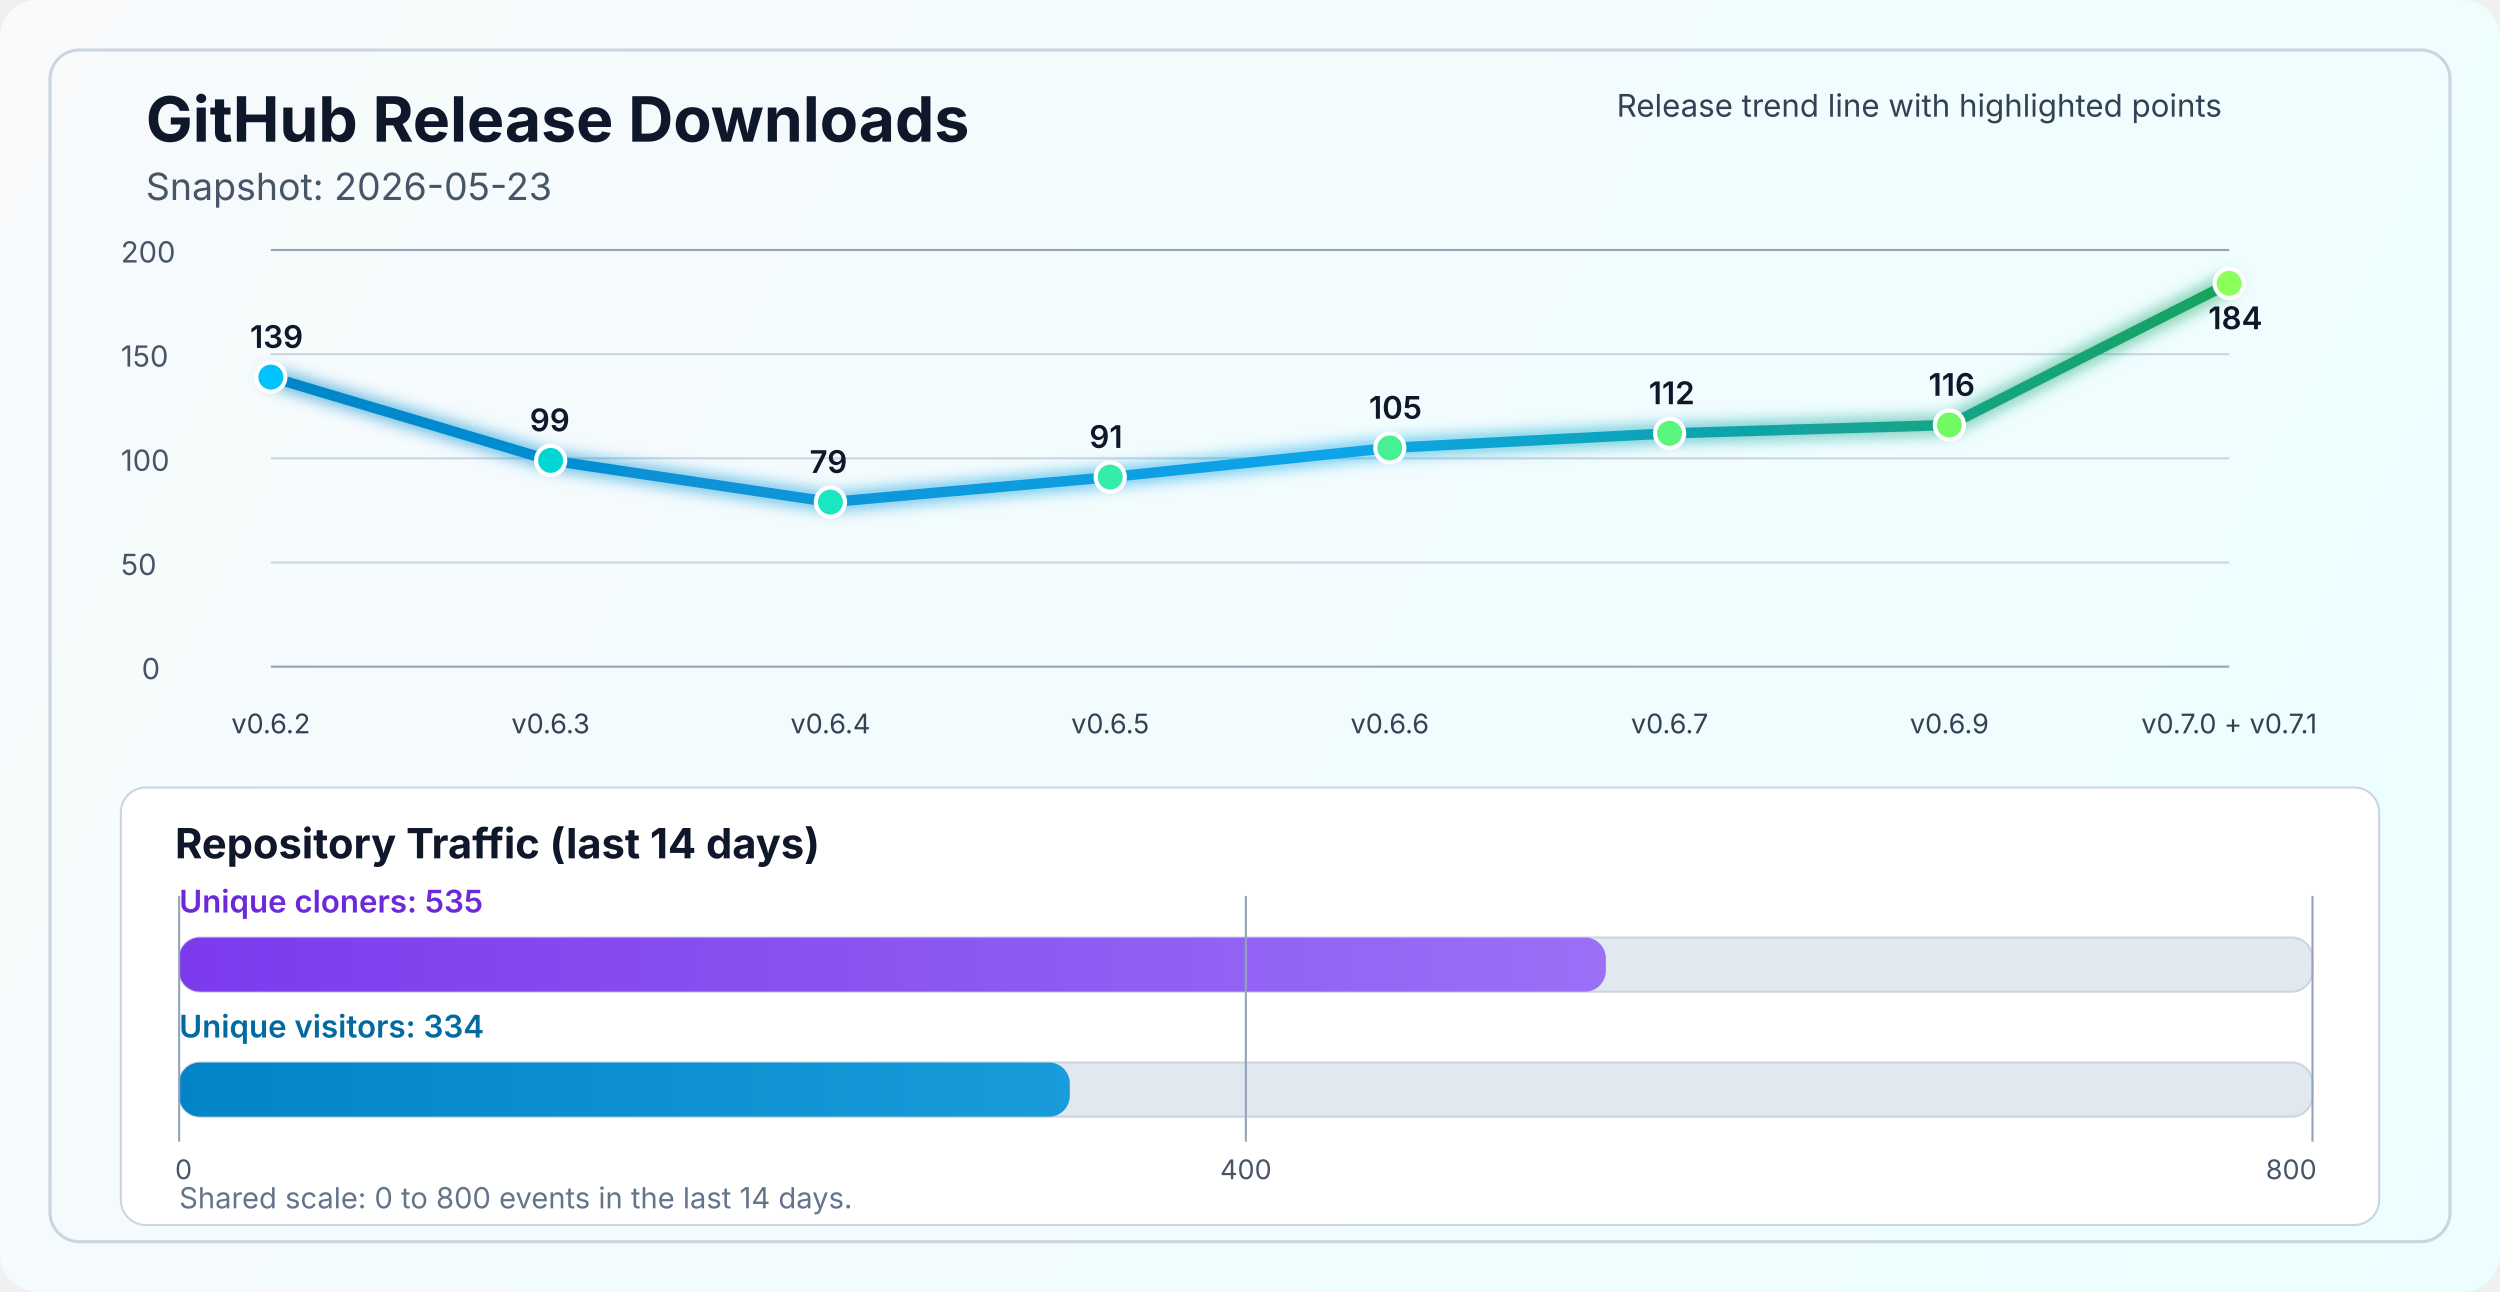
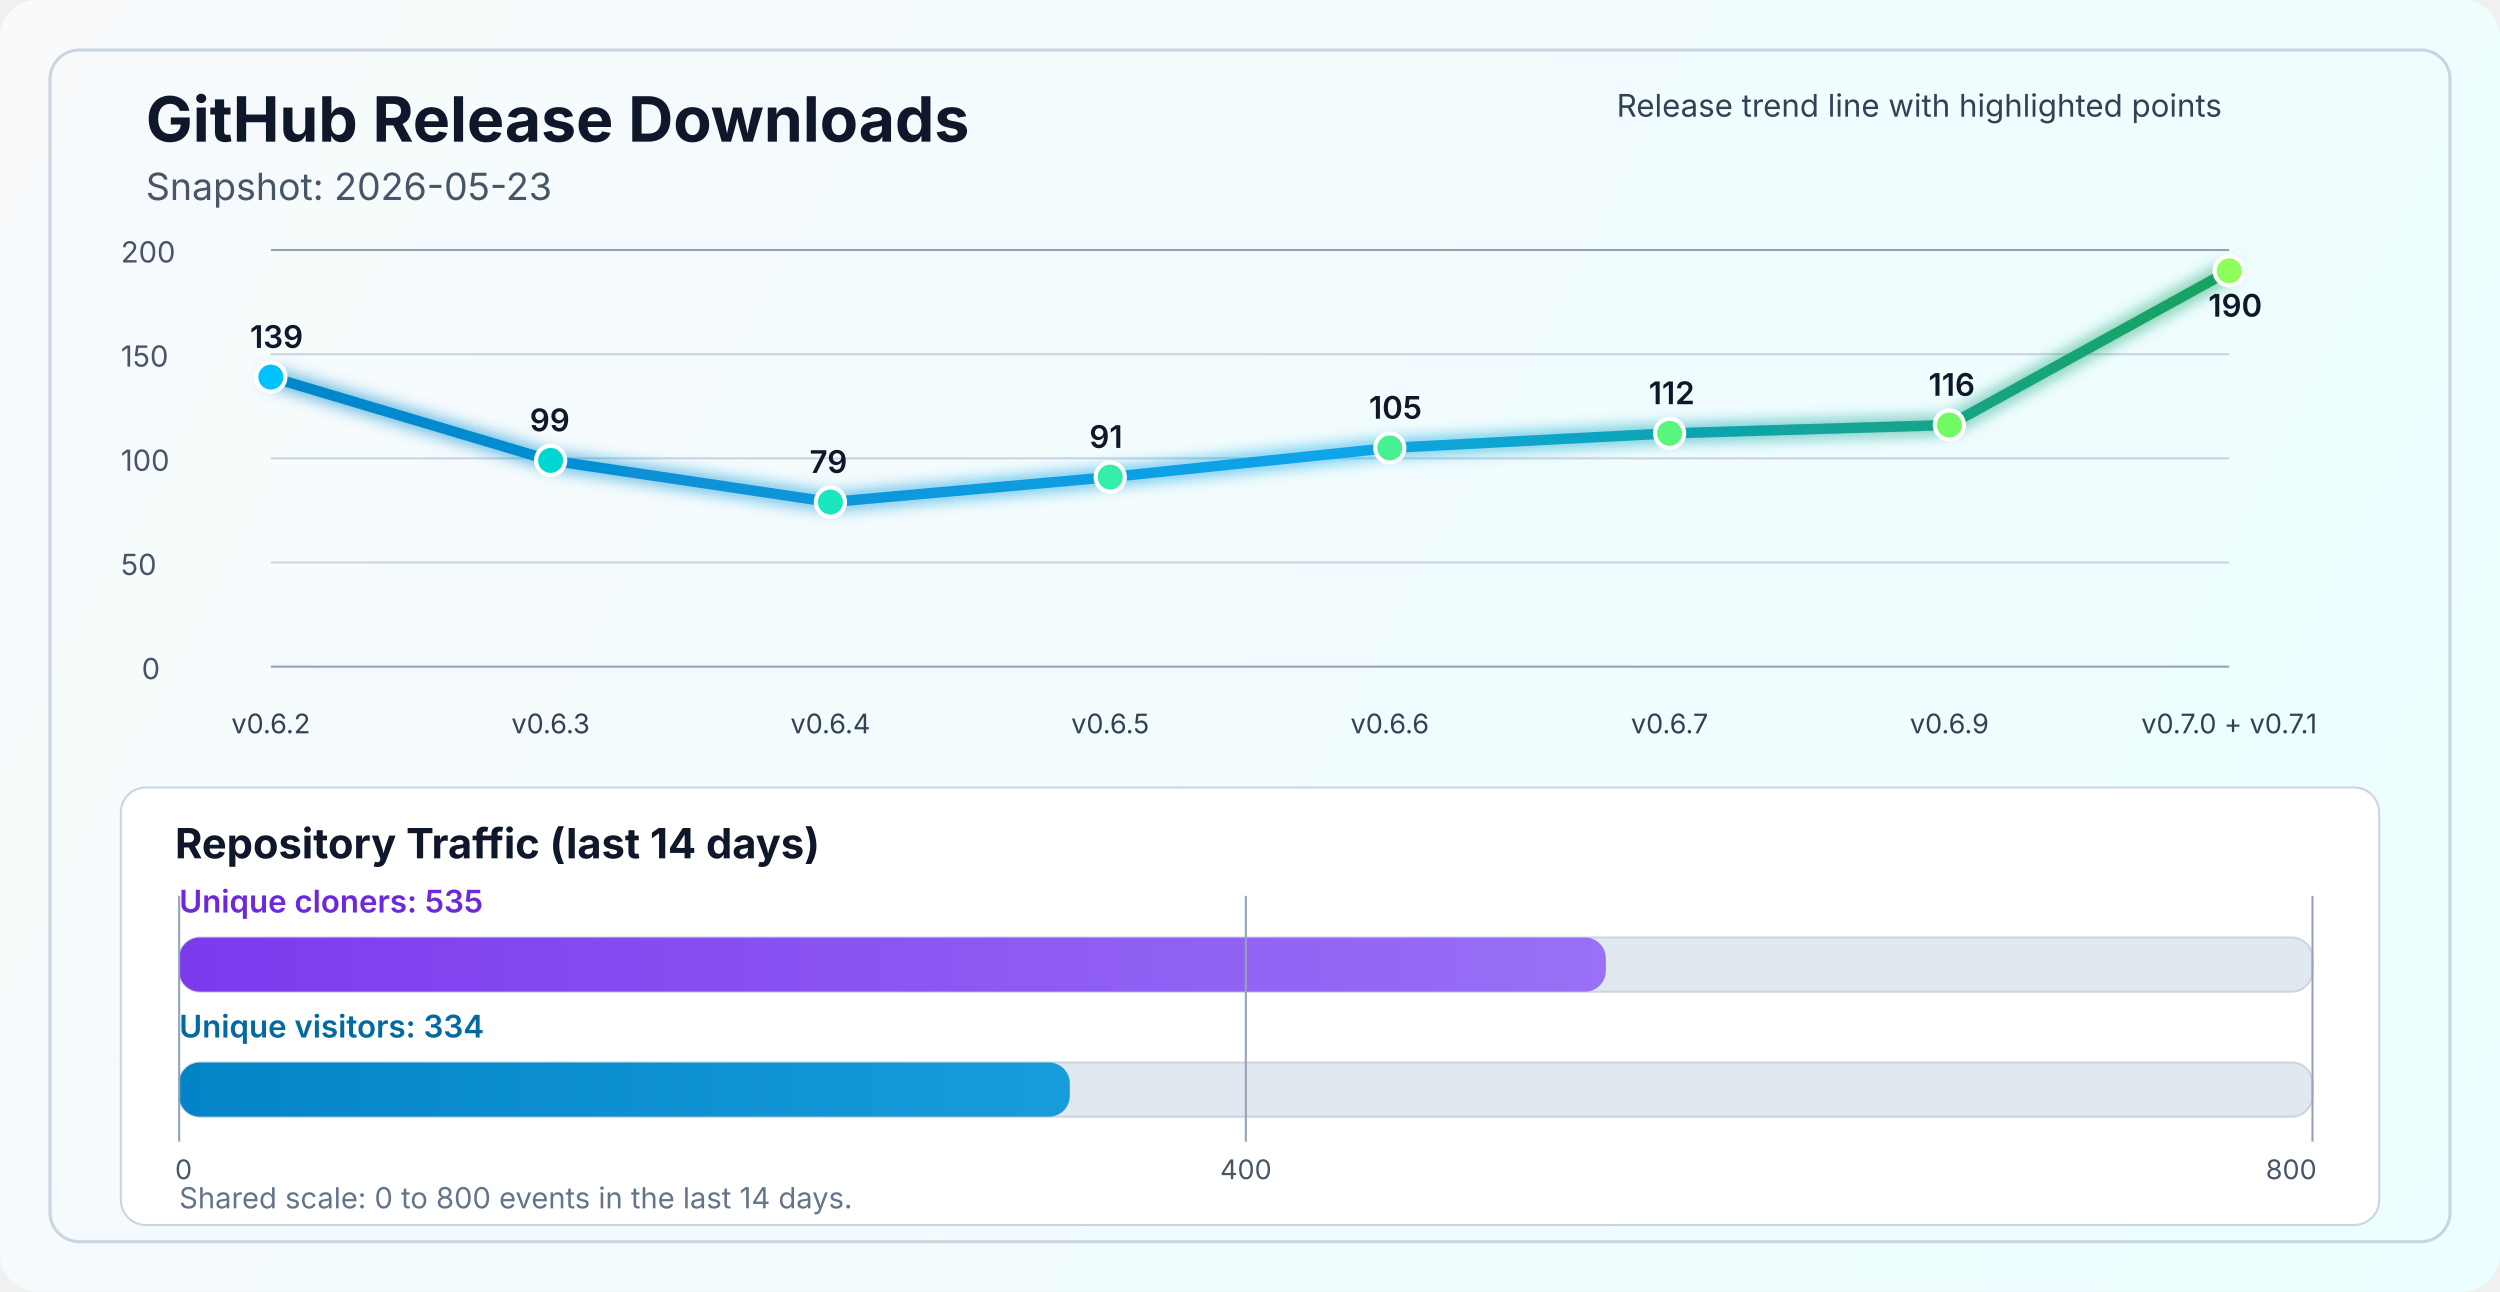
<svg xmlns="http://www.w3.org/2000/svg" width="1200" height="620" viewBox="0 0 1200 620" fill="none" role="img" aria-labelledby="title desc">
  <defs>
    <linearGradient id="bg" x1="0" y1="0" x2="1200" y2="620" gradientUnits="userSpaceOnUse">
      <stop stop-color="#F8FAFC" />
      <stop offset="1" stop-color="#ECFEFF" />
    </linearGradient>
    <linearGradient id="line" x1="130" y1="86" x2="1070" y2="340" gradientUnits="userSpaceOnUse">
      <stop stop-color="#0284C7" />
      <stop offset="0.55" stop-color="#0EA5E9" />
      <stop offset="1" stop-color="#16A34A" />
    </linearGradient>
    <linearGradient id="cloneFill" x1="86" y1="450" x2="1110" y2="450" gradientUnits="userSpaceOnUse">
      <stop stop-color="#7C3AED" />
      <stop offset="1" stop-color="#A78BFA" />
    </linearGradient>
    <linearGradient id="viewFill" x1="86" y1="482" x2="1110" y2="482" gradientUnits="userSpaceOnUse">
      <stop stop-color="#0284C7" />
      <stop offset="1" stop-color="#38BDF8" />
    </linearGradient>
    <filter id="glow" x="-50%" y="-50%" width="200%" height="200%">
      <feGaussianBlur stdDeviation="4" result="blur" />
      <feMerge>
        <feMergeNode in="blur" />
        <feMergeNode in="SourceGraphic" />
      </feMerge>
    </filter>
  </defs>
  <rect width="1200" height="620" rx="18" fill="url(#bg)" />
  <rect x="24" y="24" width="1152" height="572" rx="14" stroke="#CBD5E1" stroke-width="1.5" />
  <text x="70" y="68" fill="#0F172A" font-size="30" font-family="SF Pro Display, -apple-system, BlinkMacSystemFont, Segoe UI, sans-serif" font-weight="700">GitHub Release Downloads</text>
  <text x="70" y="96" fill="#475569" font-size="18" font-family="SF Pro Text, -apple-system, BlinkMacSystemFont, Segoe UI, sans-serif">Snapshot: 2026-05-23</text>
  <line x1="130" y1="320.0" x2="1070" y2="320.0" stroke="#94A3B8" stroke-width="1" />
  <line x1="130" y1="270.0" x2="1070" y2="270.0" stroke="#CBD5E1" stroke-width="1" />
  <line x1="130" y1="220.0" x2="1070" y2="220.0" stroke="#CBD5E1" stroke-width="1" />
  <line x1="130" y1="170.0" x2="1070" y2="170.0" stroke="#CBD5E1" stroke-width="1" />
  <line x1="130" y1="120.0" x2="1070" y2="120.0" stroke="#94A3B8" stroke-width="1" />
  <text x="68" y="326.0" fill="#475569" font-size="14" font-family="SF Pro Text, -apple-system, BlinkMacSystemFont, Segoe UI, sans-serif">0</text>
  <text x="58" y="276.0" fill="#475569" font-size="14" font-family="SF Pro Text, -apple-system, BlinkMacSystemFont, Segoe UI, sans-serif">50</text>
  <text x="58" y="226.0" fill="#475569" font-size="14" font-family="SF Pro Text, -apple-system, BlinkMacSystemFont, Segoe UI, sans-serif">100</text>
  <text x="58" y="176.0" fill="#475569" font-size="14" font-family="SF Pro Text, -apple-system, BlinkMacSystemFont, Segoe UI, sans-serif">150</text>
  <text x="58" y="126.0" fill="#475569" font-size="14" font-family="SF Pro Text, -apple-system, BlinkMacSystemFont, Segoe UI, sans-serif">200</text>
-   <polyline points="130.0,181.0 264.3,221.0 398.6,241.0 532.9,229.0 667.1,215.0 801.4,208.0 935.7,204.0 1070.0,136.0" fill="none" stroke="url(#line)" stroke-width="5" stroke-linecap="round" stroke-linejoin="round" filter="url(#glow)" />
+   <polyline points="130.0,181.0 264.3,221.0 398.6,241.0 532.9,229.0 667.1,215.0 801.4,208.0 935.7,204.0 1070.0,130.0" fill="none" stroke="url(#line)" stroke-width="5" stroke-linecap="round" stroke-linejoin="round" filter="url(#glow)" />
  <circle cx="130.0" cy="181.0" r="7" fill="#00C2FF" stroke="#FFFFFF" stroke-width="2" />
  <circle cx="264.3" cy="221.0" r="7" fill="#00D7D2" stroke="#FFFFFF" stroke-width="2" />
  <circle cx="398.6" cy="241.0" r="7" fill="#1AE7C0" stroke="#FFFFFF" stroke-width="2" />
  <circle cx="532.9" cy="229.0" r="7" fill="#34EDAA" stroke="#FFFFFF" stroke-width="2" />
  <circle cx="667.1" cy="215.0" r="7" fill="#47F193" stroke="#FFFFFF" stroke-width="2" />
  <circle cx="801.4" cy="208.0" r="7" fill="#5AF57D" stroke="#FFFFFF" stroke-width="2" />
  <circle cx="935.7" cy="204.0" r="7" fill="#72FA64" stroke="#FFFFFF" stroke-width="2" />
-   <circle cx="1070.0" cy="136.0" r="7" fill="#8CFF5A" stroke="#FFFFFF" stroke-width="2" />
+   <circle cx="1070.0" cy="130.0" r="7" fill="#8CFF5A" stroke="#FFFFFF" stroke-width="2" />
  <text x="130.0" y="352" text-anchor="middle" fill="#334155" font-size="13" font-family="SF Pro Text, -apple-system, BlinkMacSystemFont, Segoe UI, sans-serif">v0.6.2</text>
  <text x="264.3" y="352" text-anchor="middle" fill="#334155" font-size="13" font-family="SF Pro Text, -apple-system, BlinkMacSystemFont, Segoe UI, sans-serif">v0.6.3</text>
  <text x="398.6" y="352" text-anchor="middle" fill="#334155" font-size="13" font-family="SF Pro Text, -apple-system, BlinkMacSystemFont, Segoe UI, sans-serif">v0.6.4</text>
  <text x="532.9" y="352" text-anchor="middle" fill="#334155" font-size="13" font-family="SF Pro Text, -apple-system, BlinkMacSystemFont, Segoe UI, sans-serif">v0.6.5</text>
  <text x="667.1" y="352" text-anchor="middle" fill="#334155" font-size="13" font-family="SF Pro Text, -apple-system, BlinkMacSystemFont, Segoe UI, sans-serif">v0.6.6</text>
  <text x="801.4" y="352" text-anchor="middle" fill="#334155" font-size="13" font-family="SF Pro Text, -apple-system, BlinkMacSystemFont, Segoe UI, sans-serif">v0.6.7</text>
  <text x="935.7" y="352" text-anchor="middle" fill="#334155" font-size="13" font-family="SF Pro Text, -apple-system, BlinkMacSystemFont, Segoe UI, sans-serif">v0.6.9</text>
  <text x="1070.0" y="352" text-anchor="middle" fill="#334155" font-size="13" font-family="SF Pro Text, -apple-system, BlinkMacSystemFont, Segoe UI, sans-serif">v0.7.0 + v0.7.1</text>
  <text x="120.0" y="167.0" fill="#0F172A" font-size="15" font-family="SF Pro Text, -apple-system, BlinkMacSystemFont, Segoe UI, sans-serif" font-weight="600">139</text>
  <text x="254.3" y="207.0" fill="#0F172A" font-size="15" font-family="SF Pro Text, -apple-system, BlinkMacSystemFont, Segoe UI, sans-serif" font-weight="600">99</text>
  <text x="388.6" y="227.0" fill="#0F172A" font-size="15" font-family="SF Pro Text, -apple-system, BlinkMacSystemFont, Segoe UI, sans-serif" font-weight="600">79</text>
  <text x="522.9" y="215.0" fill="#0F172A" font-size="15" font-family="SF Pro Text, -apple-system, BlinkMacSystemFont, Segoe UI, sans-serif" font-weight="600">91</text>
  <text x="657.1" y="201.0" fill="#0F172A" font-size="15" font-family="SF Pro Text, -apple-system, BlinkMacSystemFont, Segoe UI, sans-serif" font-weight="600">105</text>
  <text x="791.4" y="194.0" fill="#0F172A" font-size="15" font-family="SF Pro Text, -apple-system, BlinkMacSystemFont, Segoe UI, sans-serif" font-weight="600">112</text>
  <text x="925.7" y="190.0" fill="#0F172A" font-size="15" font-family="SF Pro Text, -apple-system, BlinkMacSystemFont, Segoe UI, sans-serif" font-weight="600">116</text>
-   <text x="1060.0" y="158.0" fill="#0F172A" font-size="15" font-family="SF Pro Text, -apple-system, BlinkMacSystemFont, Segoe UI, sans-serif" font-weight="600">184</text>
+   <text x="1060.0" y="152.0" fill="#0F172A" font-size="15" font-family="SF Pro Text, -apple-system, BlinkMacSystemFont, Segoe UI, sans-serif" font-weight="600">190</text>
  <text x="776" y="56" fill="#334155" font-size="15" font-family="SF Pro Text, -apple-system, BlinkMacSystemFont, Segoe UI, sans-serif">Release trend line with highlighted points</text>
  <rect x="58" y="378" width="1084" height="210" rx="12" fill="#FFFFFF" stroke="#CBD5E1" stroke-width="1" />
  <text x="84" y="412" fill="#0F172A" font-size="20" font-family="SF Pro Text, -apple-system, BlinkMacSystemFont, Segoe UI, sans-serif" font-weight="700">Repository Traffic (last 14 days)</text>
  <text x="86" y="438" fill="#6D28D9" font-size="15" font-family="SF Pro Text, -apple-system, BlinkMacSystemFont, Segoe UI, sans-serif" font-weight="600">Unique cloners: 535</text>
  <rect x="86" y="450" width="1024" height="26" rx="10" fill="#E2E8F0" stroke="#CBD5E1" stroke-width="1" />
  <rect x="86" y="450" width="684.8" height="26" rx="10" fill="url(#cloneFill)" />
  <text x="86" y="498" fill="#0369A1" font-size="15" font-family="SF Pro Text, -apple-system, BlinkMacSystemFont, Segoe UI, sans-serif" font-weight="600">Unique visitors: 334</text>
  <rect x="86" y="510" width="1024" height="26" rx="10" fill="#E2E8F0" stroke="#CBD5E1" stroke-width="1" />
  <rect x="86" y="510" width="427.5" height="26" rx="10" fill="url(#viewFill)" />
  <line x1="86" y1="430" x2="86" y2="548" stroke="#94A3B8" stroke-width="1" />
  <line x1="598.0" y1="430" x2="598.0" y2="548" stroke="#94A3B8" stroke-width="1" />
  <line x1="1110" y1="430" x2="1110" y2="548" stroke="#94A3B8" stroke-width="1" />
  <text x="84" y="566" text-anchor="start" fill="#475569" font-size="13" font-family="SF Pro Text, -apple-system, BlinkMacSystemFont, Segoe UI, sans-serif">0</text>
  <text x="598.0" y="566" text-anchor="middle" fill="#475569" font-size="13" font-family="SF Pro Text, -apple-system, BlinkMacSystemFont, Segoe UI, sans-serif">400</text>
  <text x="1112" y="566" text-anchor="end" fill="#475569" font-size="13" font-family="SF Pro Text, -apple-system, BlinkMacSystemFont, Segoe UI, sans-serif">800</text>
  <text x="86" y="580" fill="#64748B" font-size="14" font-family="SF Pro Text, -apple-system, BlinkMacSystemFont, Segoe UI, sans-serif">Shared scale: 0 to 800 events in the last 14 days.</text>
</svg>
